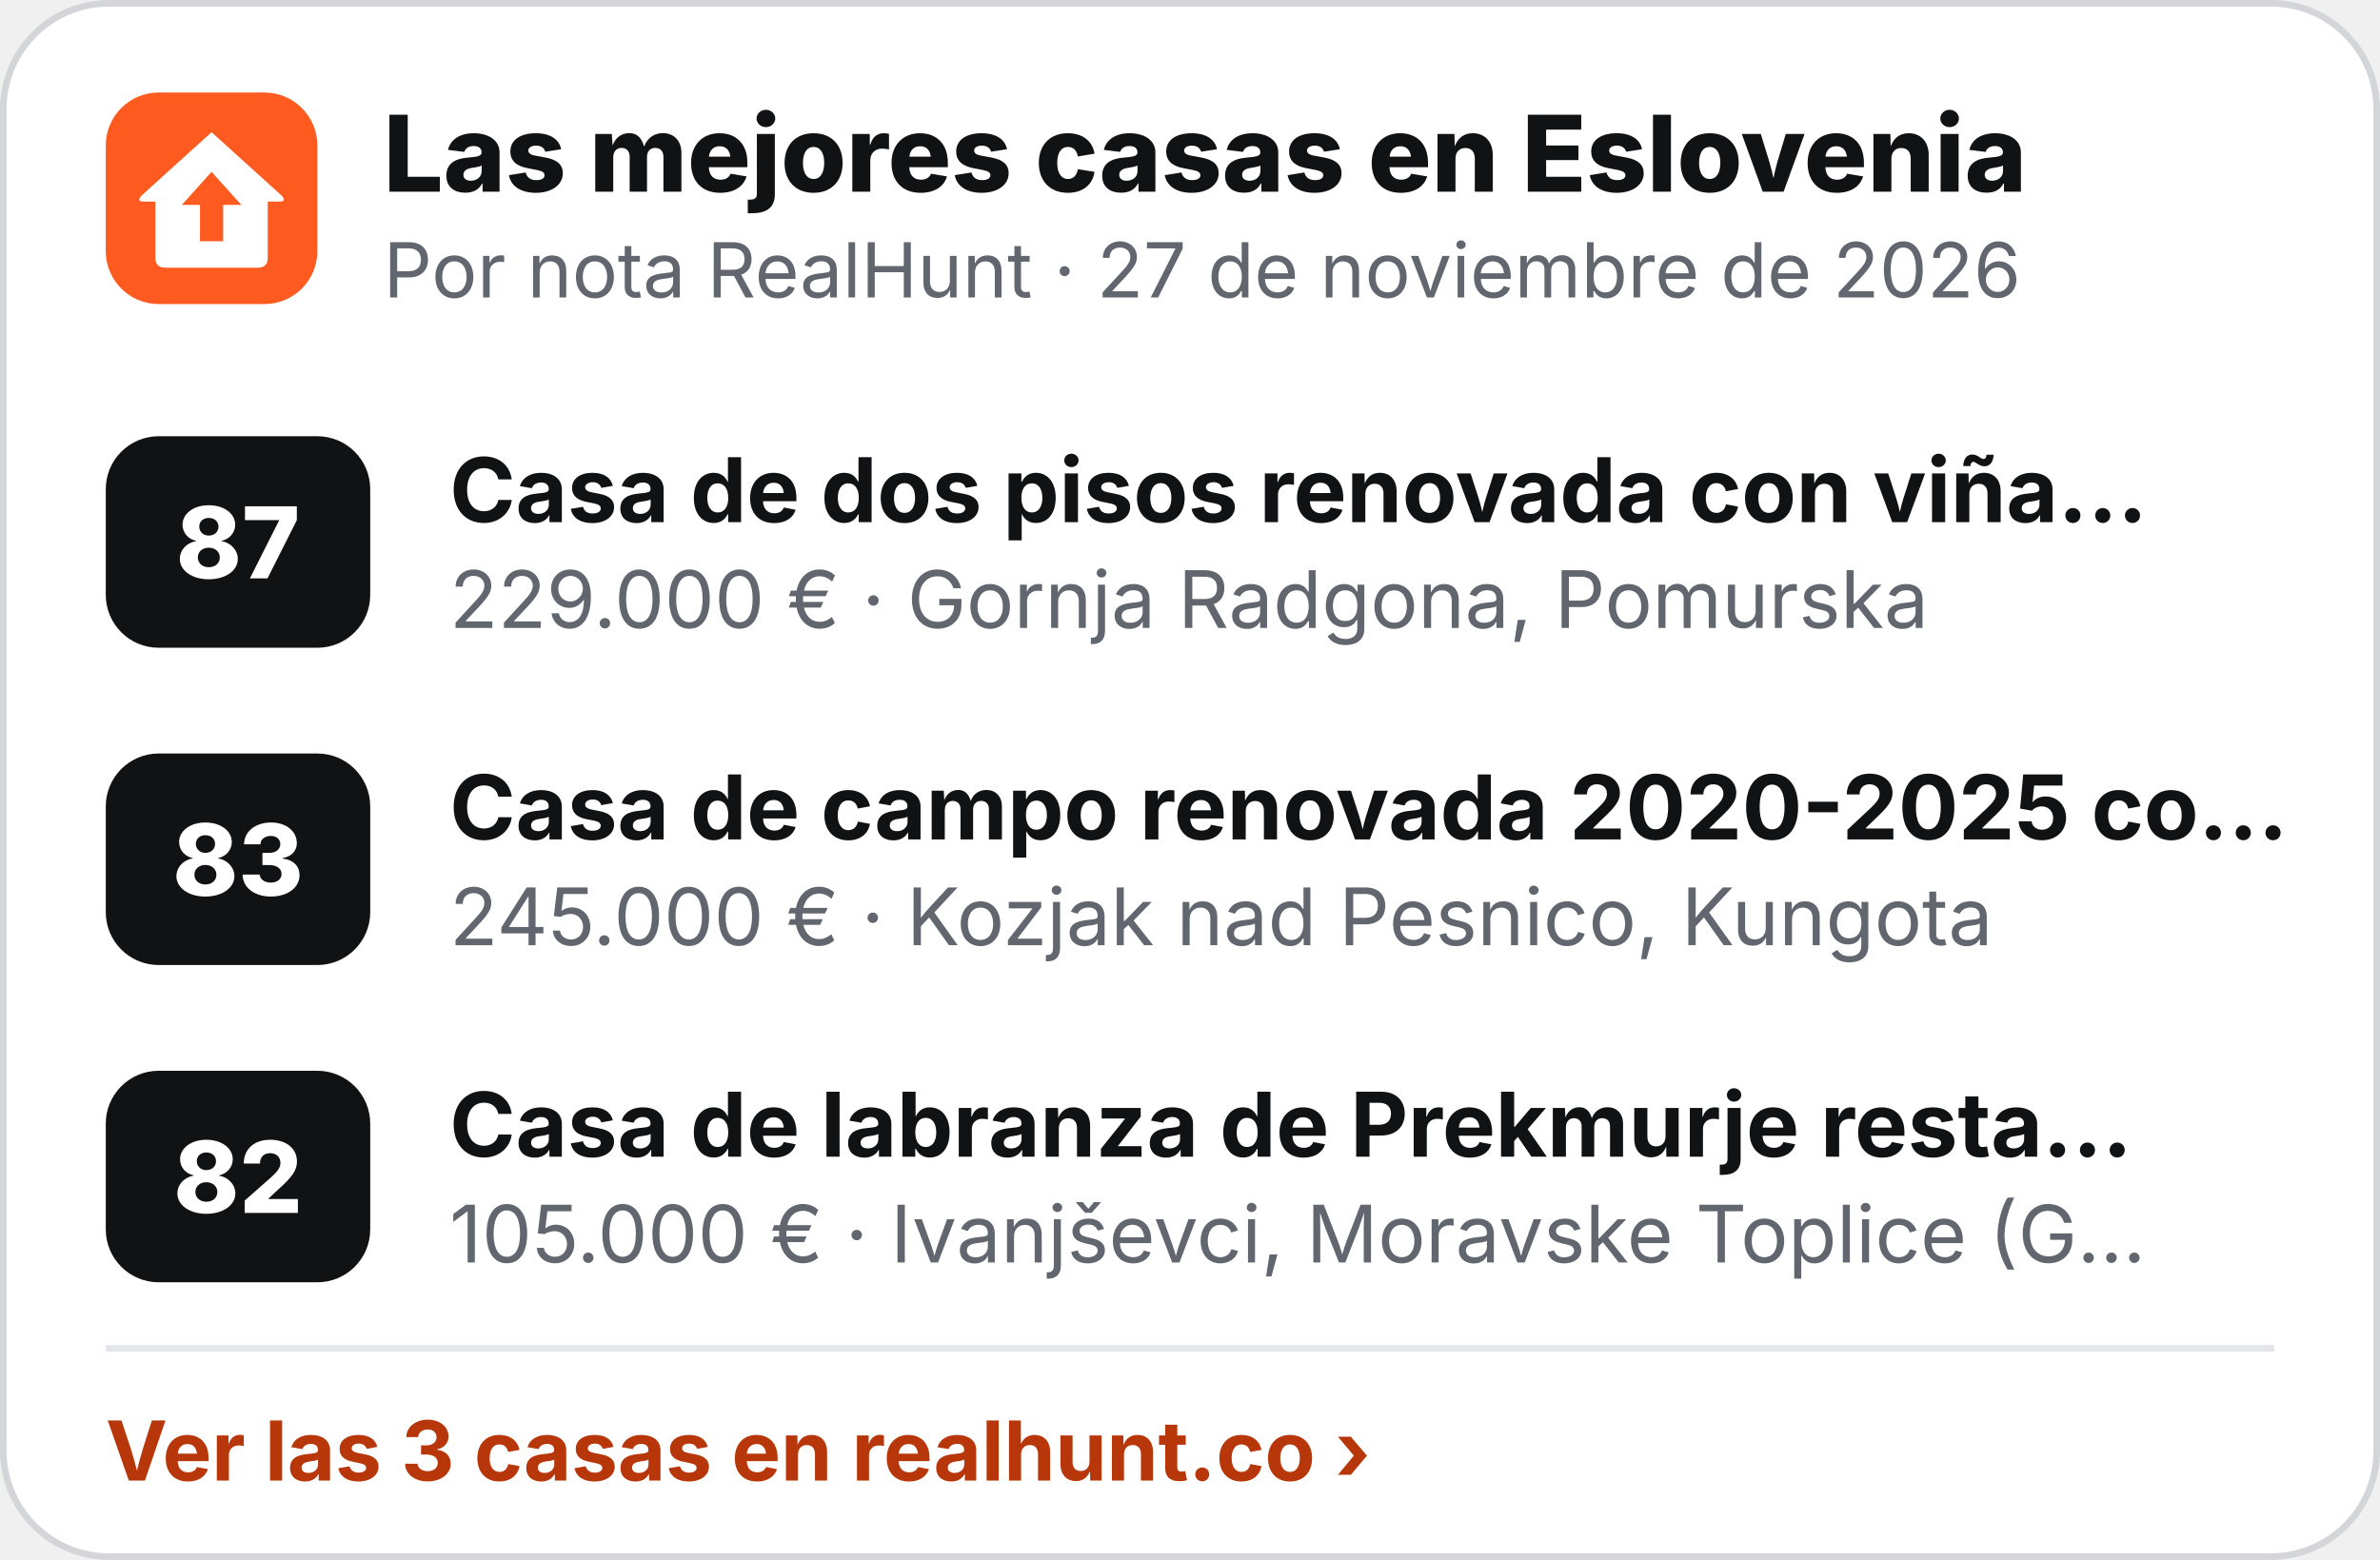
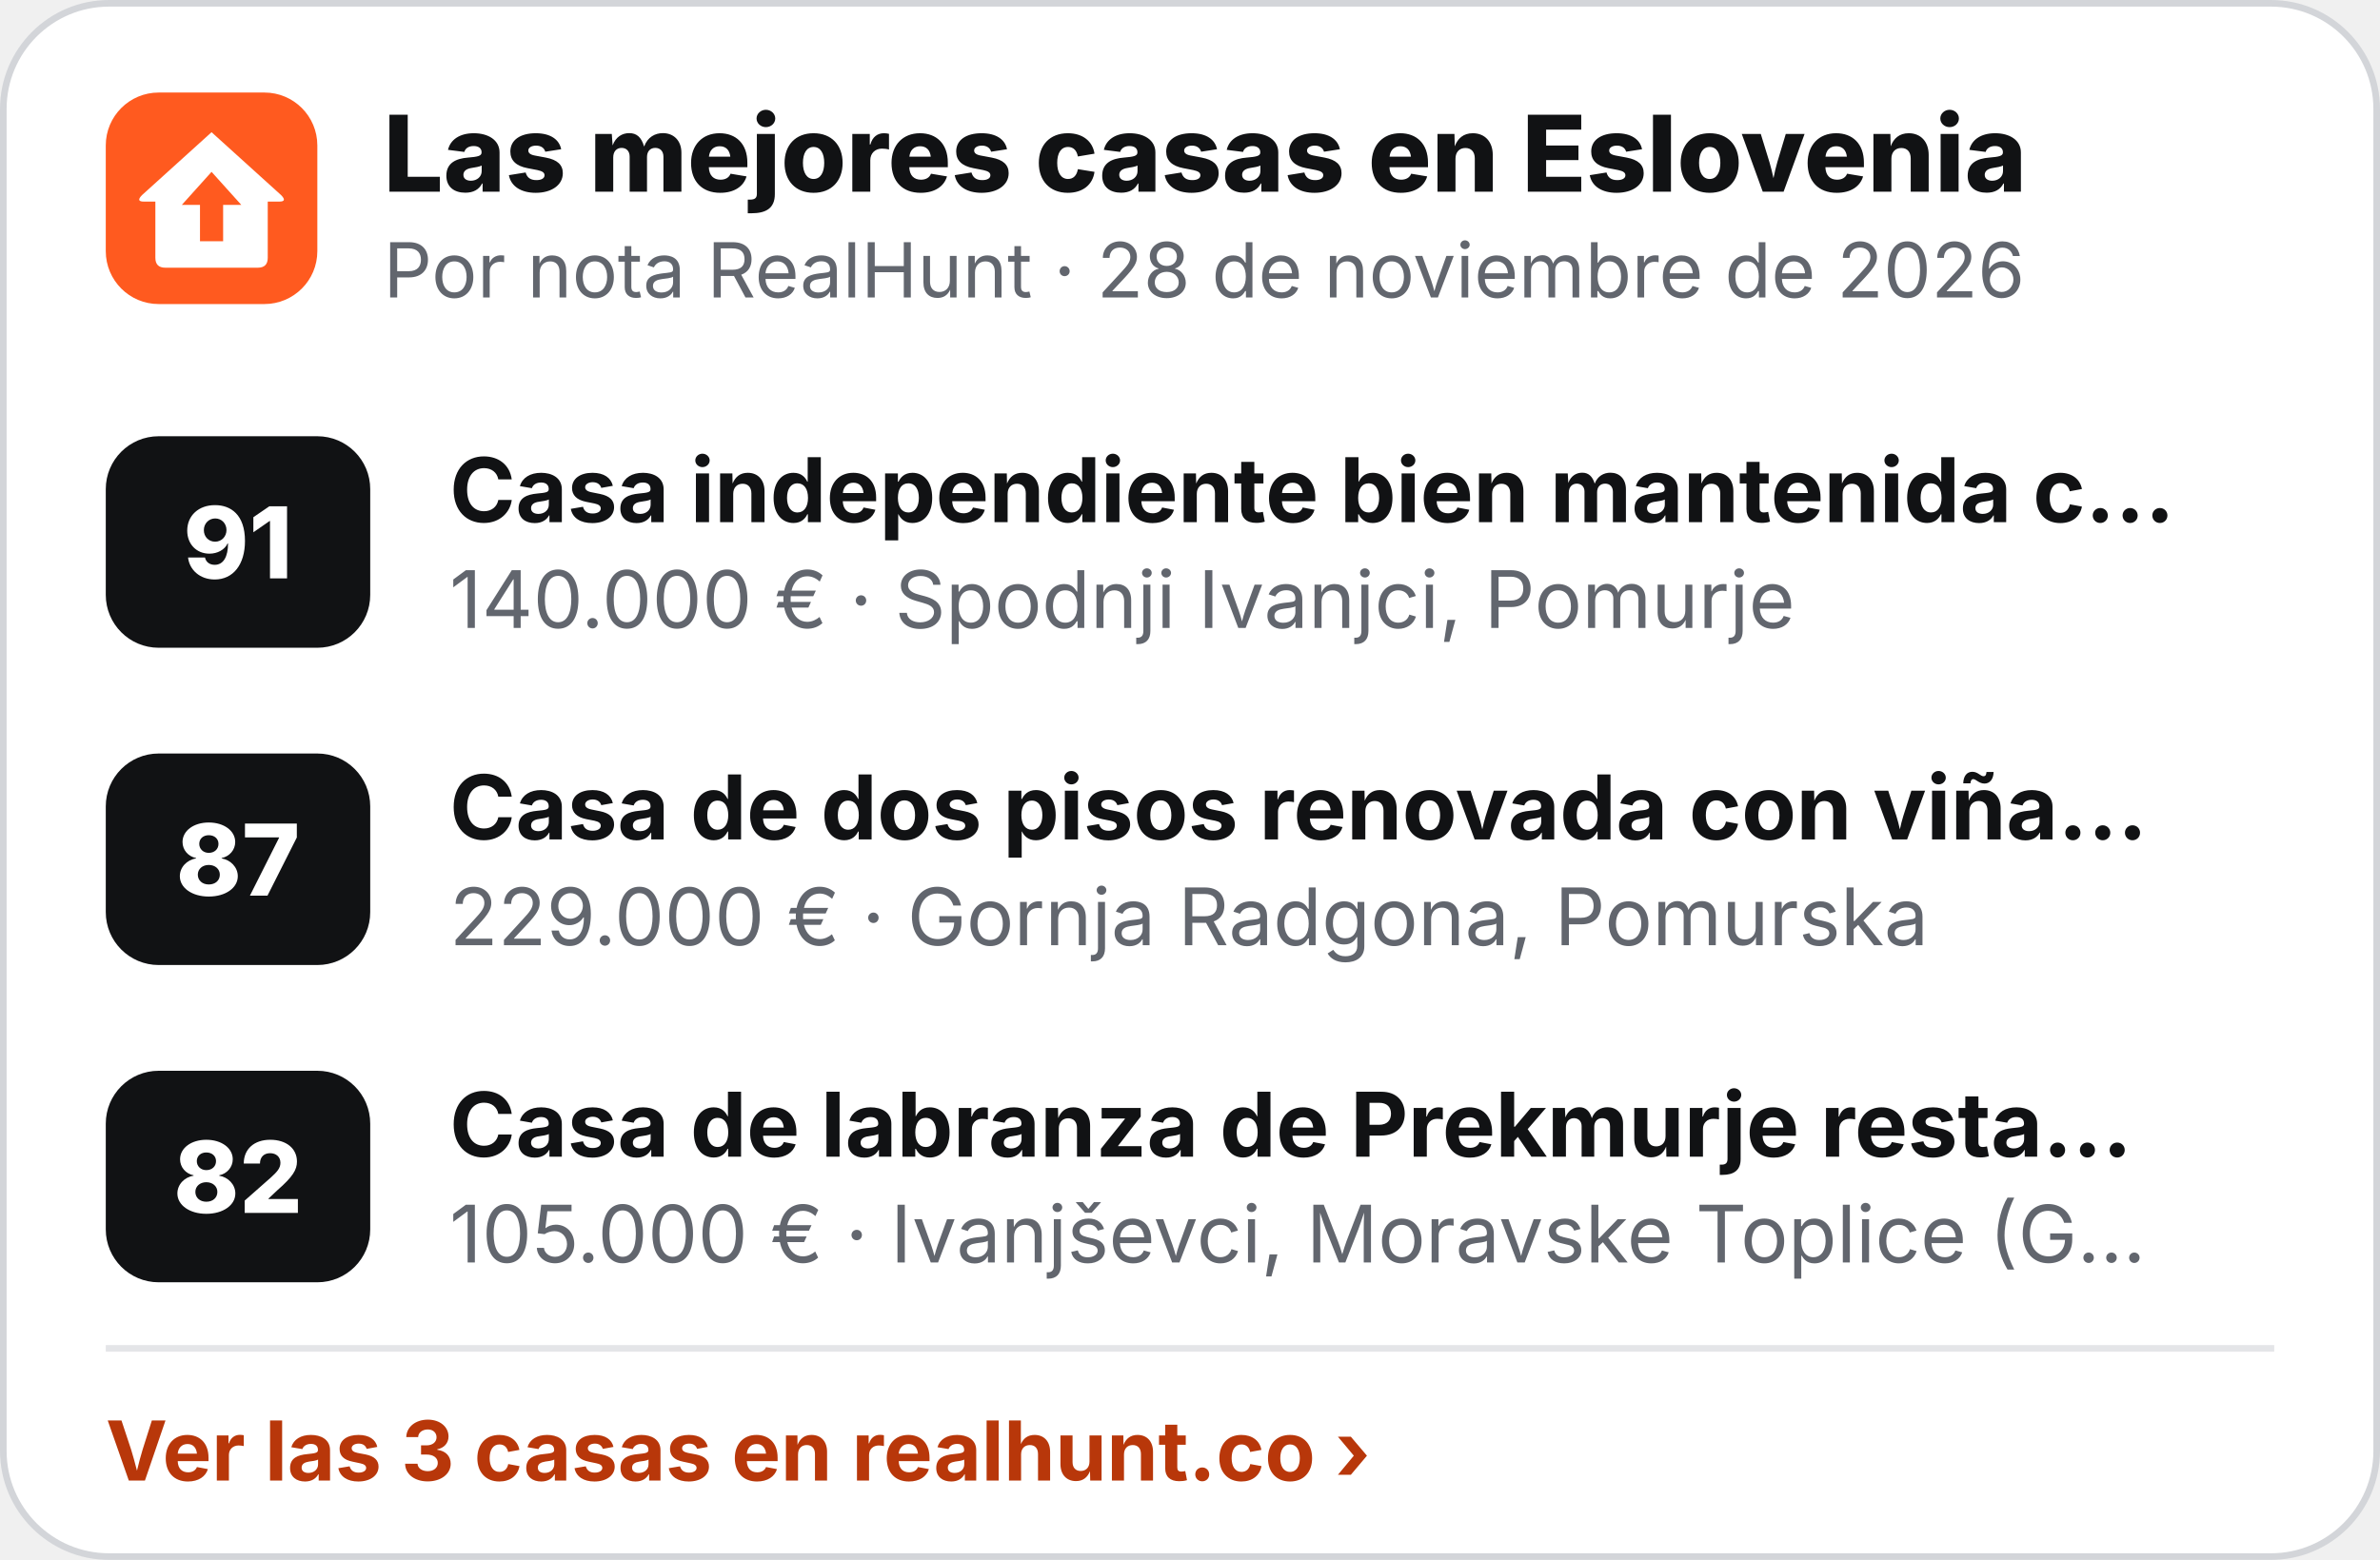
<svg xmlns="http://www.w3.org/2000/svg" width="360" height="236" viewBox="0 0 360 236" role="img" aria-label="Las mejores casas en Eslovenia">
  <rect x=".5" y=".5" width="359" height="235" rx="16" fill="#fff" stroke="#D3D5D9" />
  <g transform="translate(16 14) scale(.5)">
    <rect width="64" height="64" rx="16" fill="#FF5A1F" />
    <path d="M32 12 L53 31 Q55 33 52.5 33 L49 33 L49 50 Q49 53 46 53 L18 53 Q15 53 15 50 L15 33 L11.5 33 Q9 33 11 31 Z" fill="#fff" />
    <path d="M32 24 L41 34 L35.5 34 L35.5 45 L28.5 45 L28.5 34 L23 34 Z" fill="#FF5A1F" />
  </g>
  <text x="58" y="29" font-family="Inter,'Segoe UI',Helvetica,Arial,sans-serif" font-size="16" font-weight="800" fill="#111214">Las mejores casas en Eslovenia</text>
-   <text x="58" y="45" font-family="Inter,'Segoe UI',Helvetica,Arial,sans-serif" font-size="11.5" fill="#62666E">Por nota RealHunt · 27 de noviembre de 2026</text>
+   <text x="58" y="45" font-family="Inter,'Segoe UI',Helvetica,Arial,sans-serif" font-size="11.5" fill="#62666E">Por nota RealHunt · 28 de noviembre de 2026</text>
  <rect x="16" y="66" width="40" height="32" rx="8" fill="#111214" />
-   <text x="36" y="87.5" text-anchor="middle" font-family="Inter,'Segoe UI',Helvetica,Arial,sans-serif" font-size="15" font-weight="800" fill="#fff">87</text>
-   <text x="68" y="79" font-family="Inter,'Segoe UI',Helvetica,Arial,sans-serif" font-size="13.5" font-weight="700" fill="#111214">Casa de dos pisos renovada con viña…</text>
-   <text x="68" y="95" font-family="Inter,'Segoe UI',Helvetica,Arial,sans-serif" font-size="12" fill="#62666E">229.000 € · Gornja Radgona, Pomurska</text>
+   <text x="36" y="87.5" text-anchor="middle" font-family="Inter,'Segoe UI',Helvetica,Arial,sans-serif" font-size="15" font-weight="800" fill="#fff">91</text>
+   <text x="68" y="79" font-family="Inter,'Segoe UI',Helvetica,Arial,sans-serif" font-size="13.5" font-weight="700" fill="#111214">Casa independiente bien mantenida c…</text>
+   <text x="68" y="95" font-family="Inter,'Segoe UI',Helvetica,Arial,sans-serif" font-size="12" fill="#62666E">140.000 € · Spodnji Ivanjci, Pomurje</text>
  <rect x="16" y="114" width="40" height="32" rx="8" fill="#111214" />
-   <text x="36" y="135.5" text-anchor="middle" font-family="Inter,'Segoe UI',Helvetica,Arial,sans-serif" font-size="15" font-weight="800" fill="#fff">83</text>
-   <text x="68" y="127" font-family="Inter,'Segoe UI',Helvetica,Arial,sans-serif" font-size="13.5" font-weight="700" fill="#111214">Casa de campo renovada 2020-2025 co…</text>
-   <text x="68" y="143" font-family="Inter,'Segoe UI',Helvetica,Arial,sans-serif" font-size="12" fill="#62666E">245.000 € · Kozjak nad Pesnico, Kungota</text>
+   <text x="36" y="135.5" text-anchor="middle" font-family="Inter,'Segoe UI',Helvetica,Arial,sans-serif" font-size="15" font-weight="800" fill="#fff">87</text>
+   <text x="68" y="127" font-family="Inter,'Segoe UI',Helvetica,Arial,sans-serif" font-size="13.5" font-weight="700" fill="#111214">Casa de dos pisos renovada con viña…</text>
+   <text x="68" y="143" font-family="Inter,'Segoe UI',Helvetica,Arial,sans-serif" font-size="12" fill="#62666E">229.000 € · Gornja Radgona, Pomurska</text>
  <rect x="16" y="162" width="40" height="32" rx="8" fill="#111214" />
  <text x="36" y="183.5" text-anchor="middle" font-family="Inter,'Segoe UI',Helvetica,Arial,sans-serif" font-size="15" font-weight="800" fill="#fff">82</text>
  <text x="68" y="175" font-family="Inter,'Segoe UI',Helvetica,Arial,sans-serif" font-size="13.5" font-weight="700" fill="#111214">Casa de labranza de Prekmurje resta…</text>
  <text x="68" y="191" font-family="Inter,'Segoe UI',Helvetica,Arial,sans-serif" font-size="12" fill="#62666E">105.000 € · Ivanjševci, Moravske Toplice (G…</text>
  <line x1="16" y1="204" x2="344" y2="204" stroke="#E4E5E8" />
  <text x="16" y="224" font-family="Inter,'Segoe UI',Helvetica,Arial,sans-serif" font-size="12.5" font-weight="700" fill="#B8370A">Ver las 3 casas en realhunt.co ›</text>
</svg>
